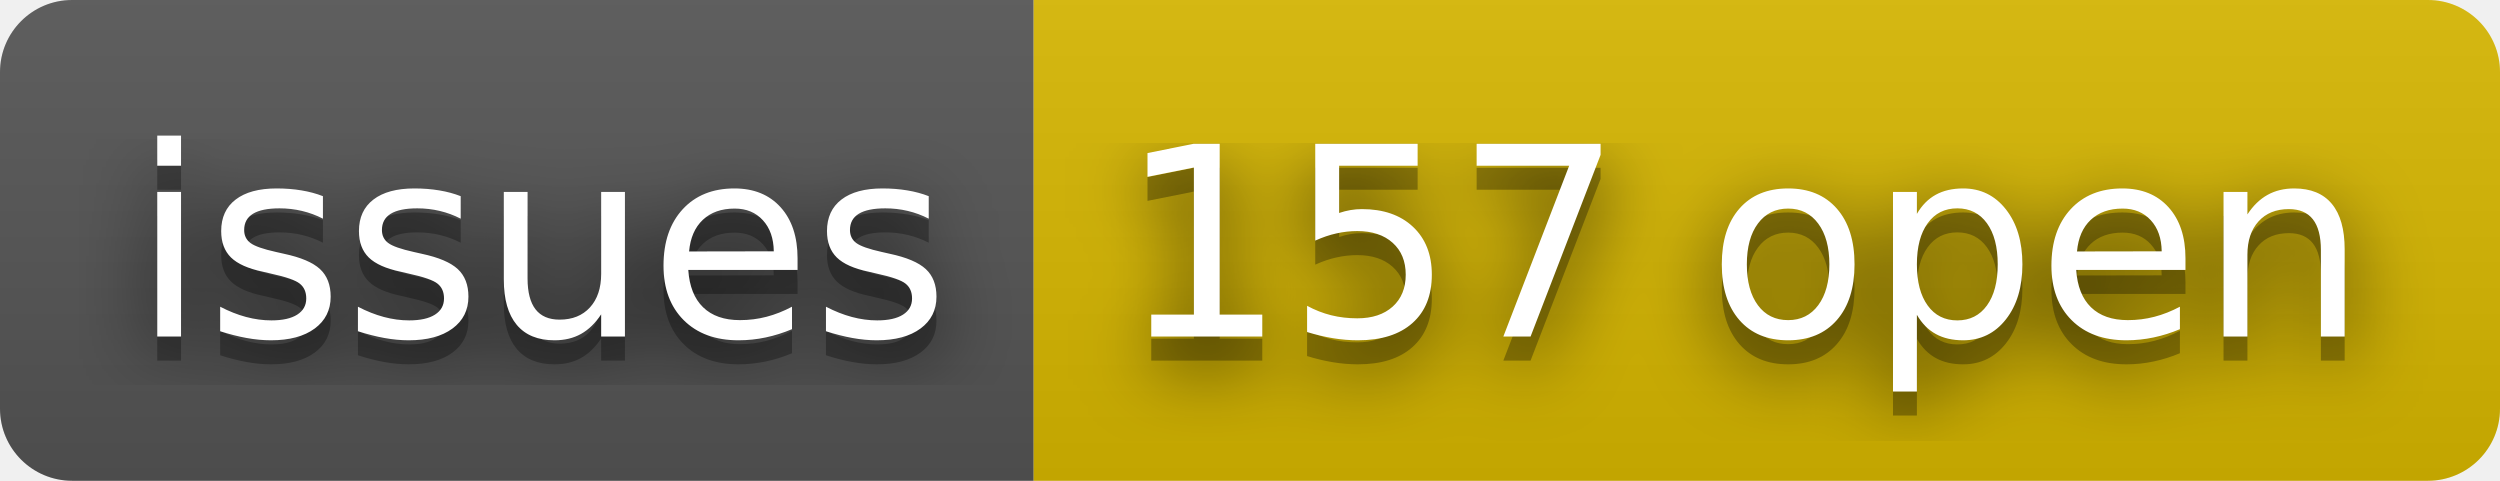
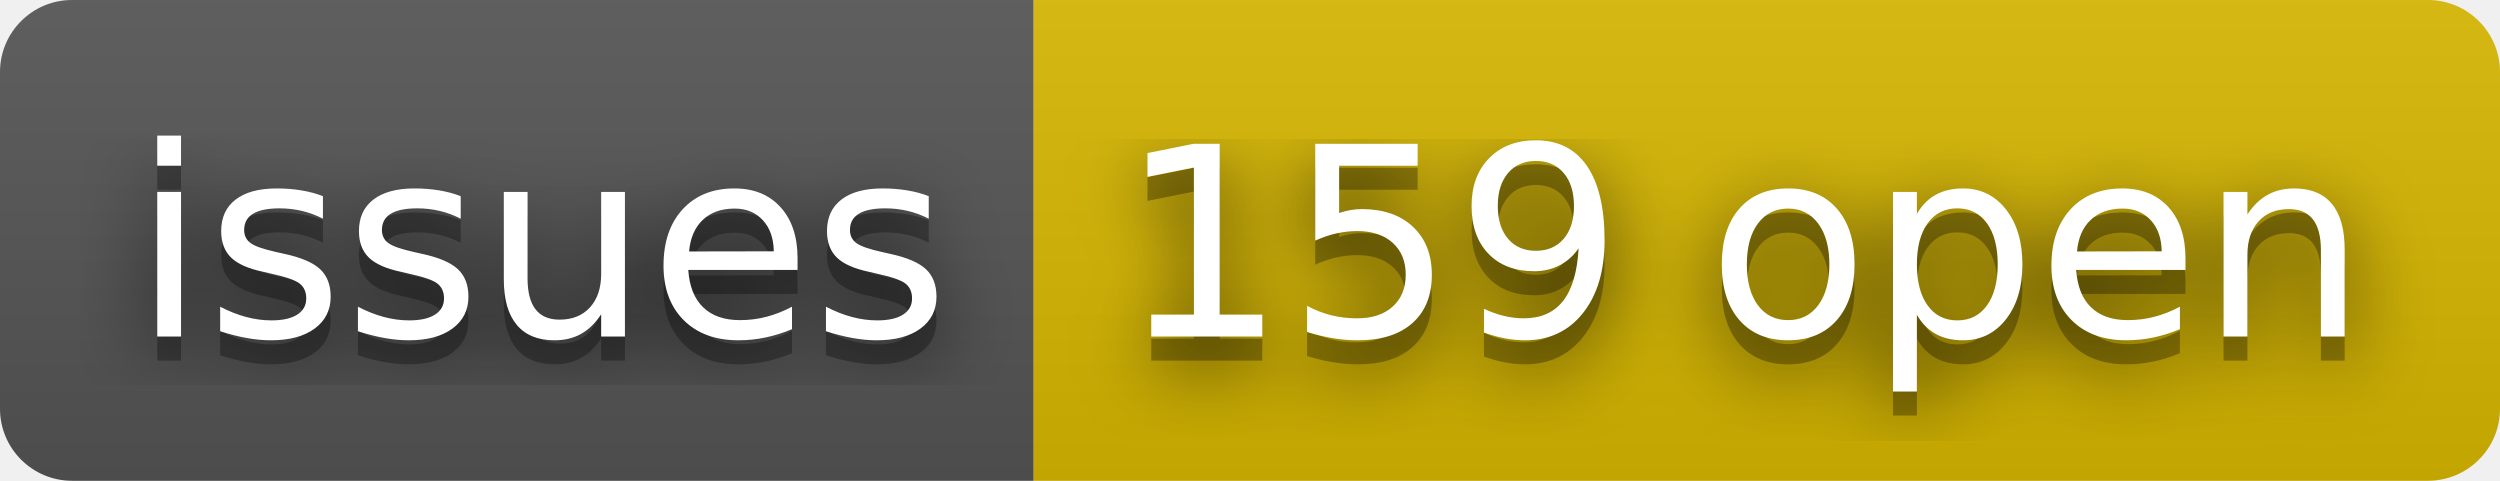
- <svg xmlns="http://www.w3.org/2000/svg" width="104" height="20" role="img" aria-label="issues: 157 open">
+ <svg xmlns="http://www.w3.org/2000/svg" width="104" height="20" role="img" aria-label="issues: 159 open">
  <filter id="blur">
    <feGaussianBlur stdDeviation="16" />
  </filter>
  <linearGradient id="s" x2="0" y2="100%">
    <stop offset="0" stop-color="#bbb" stop-opacity=".1" />
    <stop offset="1" stop-opacity=".1" />
  </linearGradient>
  <clipPath id="r">
    <rect width="104" height="20" rx="3" />
  </clipPath>
  <g clip-path="url(#r)">
    <rect width="43" height="20" fill="#555" />
    <rect x="43" width="61" height="20" fill="#d8b800" />
    <rect width="104" height="20" fill="url(#s)" />
  </g>
  <g fill="#fff" text-anchor="middle" font-family="Verdana,Geneva,DejaVu Sans,sans-serif" text-rendering="geometricPrecision" font-size="110">
    <g transform="scale(.1)">
      <g aria-hidden="true" fill="#010101">
        <text x="225" y="150" fill-opacity=".8" filter="url(#blur)" textLength="330">issues</text>
        <text x="225" y="150" fill-opacity=".3" textLength="330">issues</text>
      </g>
      <text x="225" y="140" textLength="330">issues</text>
    </g>
    <g transform="scale(.1)">
      <g aria-hidden="true" fill="#010101">
-         <text x="725" y="150" fill-opacity=".8" filter="url(#blur)" textLength="510">157 open</text>
-         <text x="725" y="150" fill-opacity=".3" textLength="510">157 open</text>
+         <text x="725" y="150" fill-opacity=".8" filter="url(#blur)" textLength="510">159 open</text>
+         <text x="725" y="150" fill-opacity=".3" textLength="510">159 open</text>
      </g>
-       <text x="725" y="140" textLength="510">157 open</text>
+       <text x="725" y="140" textLength="510">159 open</text>
    </g>
  </g>
</svg>
